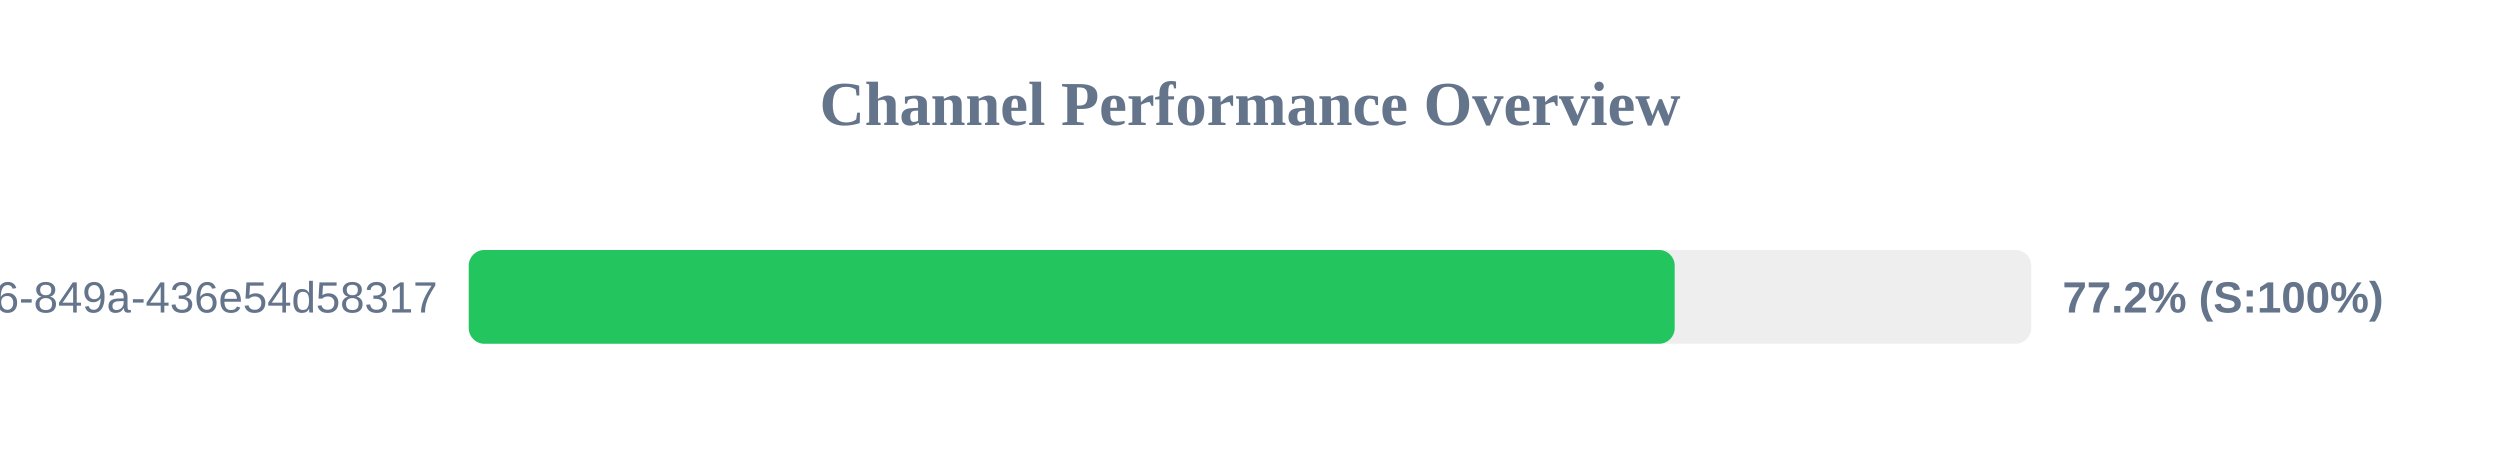
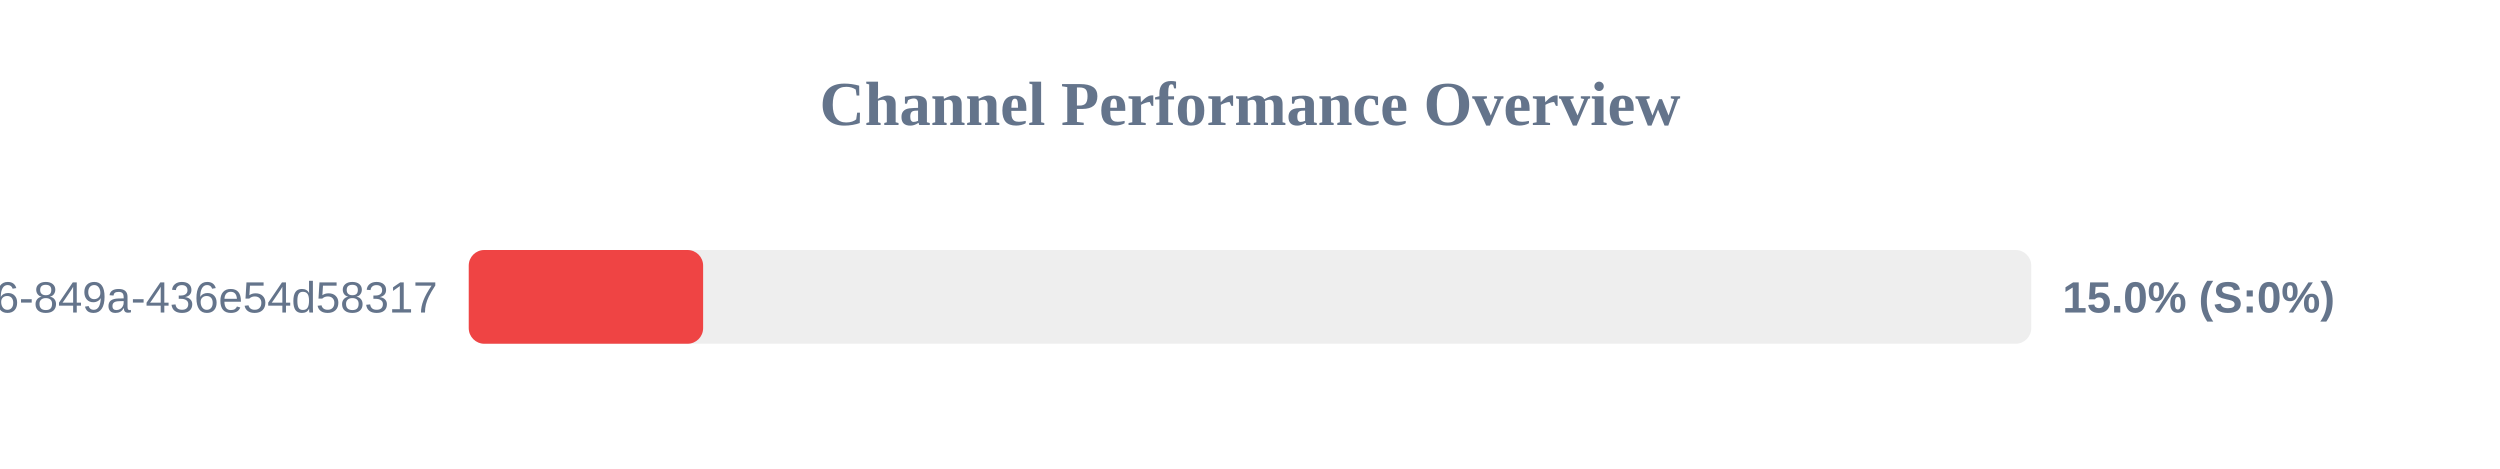
<svg xmlns="http://www.w3.org/2000/svg" width="800" height="150" version="1.1">
  <style>
        .row { font: 14px Arial; fill: #64748b; }
        .score { font: bold 14px Arial; fill: #64748b; }
    </style>
  <text x="400" y="40" text-anchor="middle" font-size="20px" font-weight="bold" fill="#64748b">Channel Performance Overview</text>
  <rect x="150" y="80" width="500" height="30" fill="#eee" rx="5" />
-   <rect x="150" y="80" width="385.9" height="30" fill="#22c55e" rx="5" />
+   <rect x="150" y="80" width="75.0" height="30" fill="#ef4444" rx="5" />
  <text x="140" y="100" text-anchor="end" class="row">?uuid=29fbd51f-03c8-4d76-849a-436e54d58317</text>
-   <text x="660" y="100" text-anchor="start" class="score">77.2% (S:100%)</text>
+   <text x="660" y="100" text-anchor="start" class="score">15.0% (S:0%)</text>
</svg>
